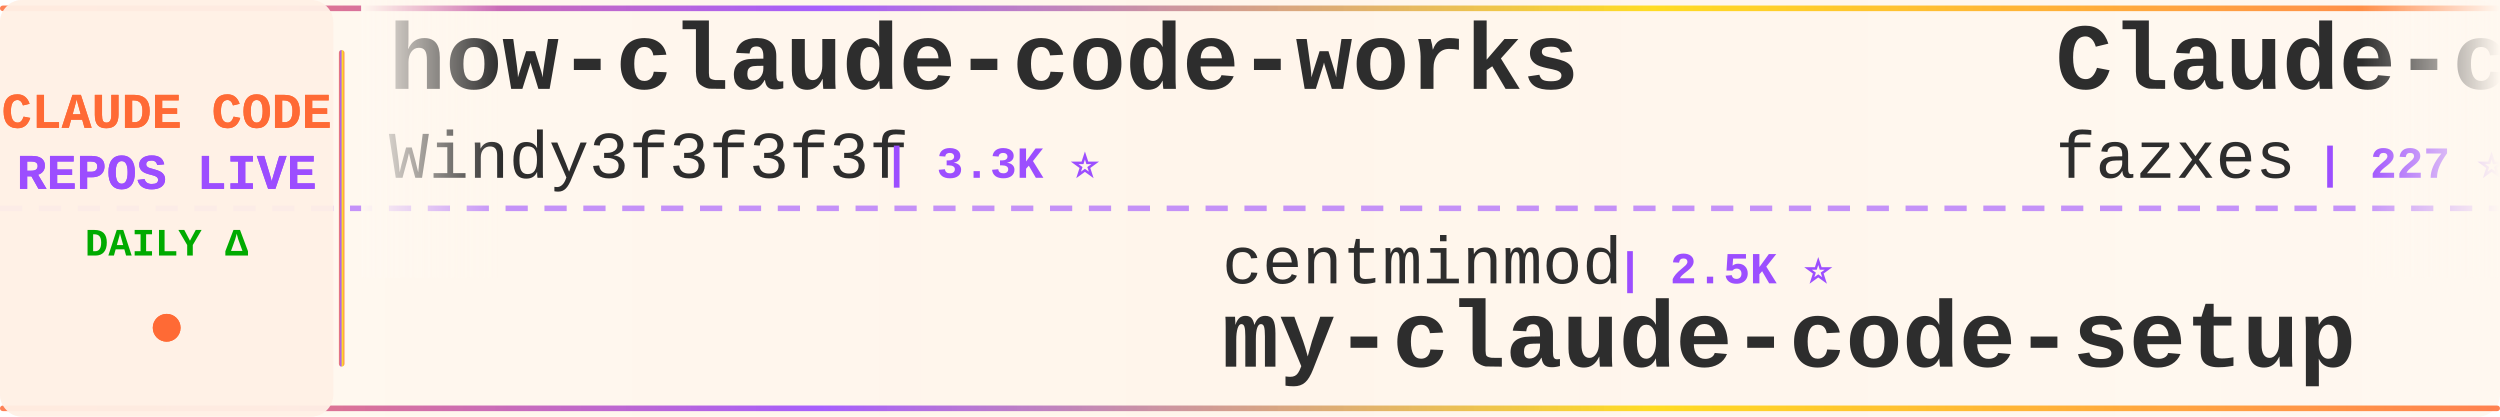
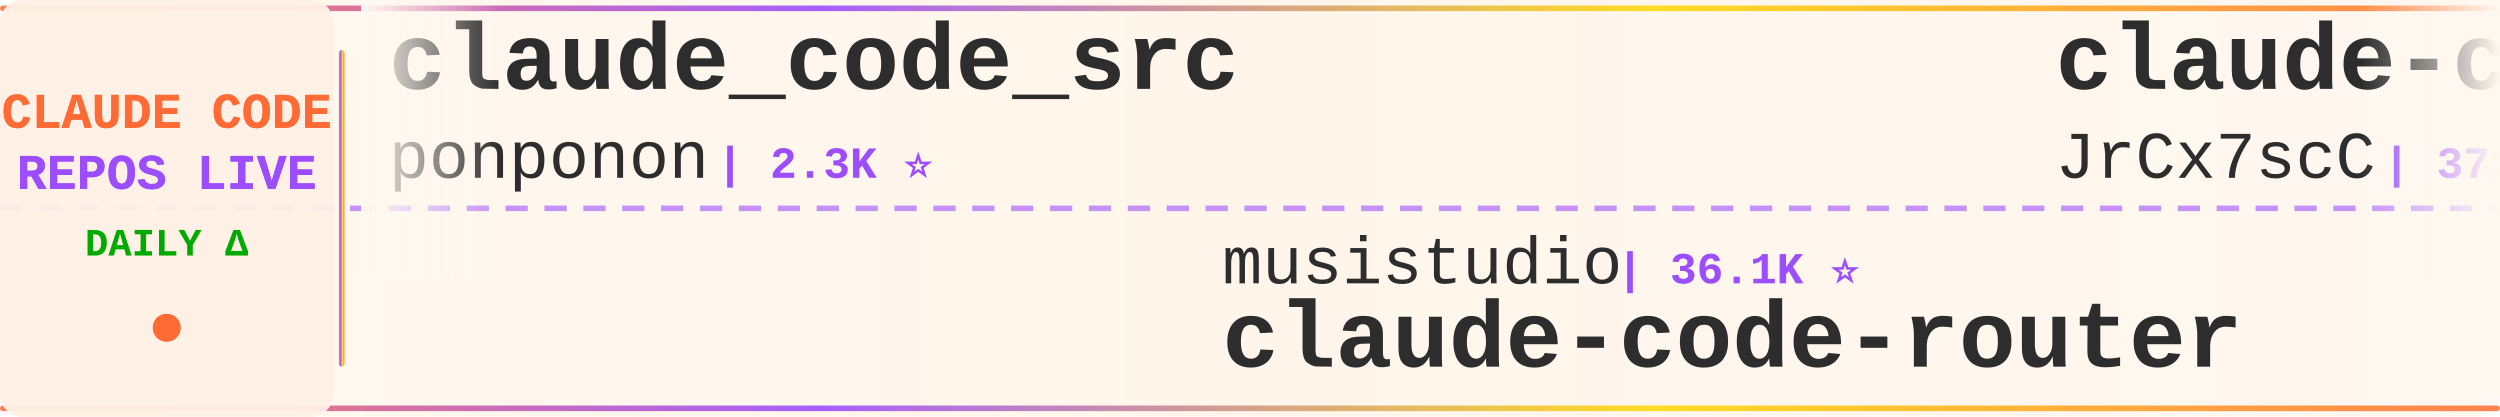
<svg xmlns="http://www.w3.org/2000/svg" width="900" height="150">
  <defs>
    <linearGradient id="tickerBg" x1="0%" y1="0%" x2="100%" y2="0%">
      <stop offset="0%" style="stop-color:#fff8f0;stop-opacity:0.98" />
      <stop offset="50%" style="stop-color:#fff5eb;stop-opacity:1" />
      <stop offset="100%" style="stop-color:#fff8f0;stop-opacity:0.98" />
    </linearGradient>
    <linearGradient id="borderGrad" x1="0%" y1="0%" x2="100%" y2="0%">
      <stop offset="0%" style="stop-color:#FF6B35;stop-opacity:0.85">
        <animate attributeName="stop-opacity" values="0.85;1;0.85" dur="2s" repeatCount="indefinite" />
      </stop>
      <stop offset="33%" style="stop-color:#9C4EFF;stop-opacity:0.9">
        <animate attributeName="stop-opacity" values="0.9;1;0.9" dur="2.2s" repeatCount="indefinite" />
      </stop>
      <stop offset="66%" style="stop-color:#FFD700;stop-opacity:0.85">
        <animate attributeName="stop-opacity" values="0.85;1;0.85" dur="1.8s" repeatCount="indefinite" />
      </stop>
      <stop offset="100%" style="stop-color:#FF6B35;stop-opacity:0.85">
        <animate attributeName="stop-opacity" values="0.85;1;0.85" dur="2s" repeatCount="indefinite" />
      </stop>
    </linearGradient>
    <filter id="textGlow">
      <feGaussianBlur stdDeviation="0.15" result="coloredBlur" />
      <feMerge>
        <feMergeNode in="coloredBlur" />
        <feMergeNode in="SourceGraphic" />
      </feMerge>
    </filter>
    <filter id="metricGlow">
      <feGaussianBlur stdDeviation="0.2" result="coloredBlur" />
      <feMerge>
        <feMergeNode in="coloredBlur" />
        <feMergeNode in="SourceGraphic" />
      </feMerge>
    </filter>
    <linearGradient id="leftFade" x1="0%" y1="0%" x2="100%" y2="0%">
      <stop offset="0%" style="stop-color:#fff8f0;stop-opacity:1" />
      <stop offset="100%" style="stop-color:#fff8f0;stop-opacity:0" />
    </linearGradient>
    <linearGradient id="rightFade" x1="0%" y1="0%" x2="100%" y2="0%">
      <stop offset="0%" style="stop-color:#fff8f0;stop-opacity:0" />
      <stop offset="100%" style="stop-color:#fff8f0;stop-opacity:1" />
    </linearGradient>
  </defs>
  <rect width="900" height="150" fill="url(#tickerBg)" rx="8" />
  <rect x="0" y="2" width="900" height="2" fill="url(#borderGrad)" rx="1" />
  <rect x="0" y="146" width="900" height="2" fill="url(#borderGrad)" rx="1" />
  <line x1="0" y1="75" x2="900" y2="75" stroke="#9C4EFF" stroke-width="2" stroke-dasharray="8 6" opacity="0.6" />
  <rect x="0" y="0" width="120" height="150" fill="#fff0e6" opacity="0.95" rx="8" />
  <text x="60" y="46" font-family="'Courier New', monospace" font-size="18" font-weight="bold" fill="#FF6B35" text-anchor="middle" filter="url(#textGlow)">
    CLAUDE CODE
  </text>
  <text x="60" y="68" font-family="'Courier New', monospace" font-size="18" font-weight="bold" fill="#9C4EFF" text-anchor="middle" filter="url(#textGlow)">
    REPOS LIVE
  </text>
  <text x="60" y="92" font-family="'Courier New', monospace" font-size="14" font-weight="bold" fill="#00aa00" text-anchor="middle">
    DAILY Δ
  </text>
  <circle cx="60" cy="118" r="5" fill="#FF6B35" filter="url(#metricGlow)">
    <animate attributeName="r" values="4;6;4" dur="1.5s" repeatCount="indefinite" />
    <animate attributeName="opacity" values="0.6;1;0.6" dur="1.5s" repeatCount="indefinite" />
  </circle>
  <rect x="122" y="18" width="2" height="114" fill="url(#borderGrad)" rx="1" />
  <clipPath id="tickerClip">
    <rect x="130" y="0" width="770" height="150" />
  </clipPath>
  <g clip-path="url(#tickerClip)">
    <g id="tickerItems">
      <animateTransform attributeName="transform" attributeType="XML" type="translate" from="0 0" to="-3000 0" dur="54s" repeatCount="indefinite" />
      <g transform="translate(0, 0)">
-         <text x="140" y="32" font-family="'Courier New', monospace" font-size="34" font-weight="bold" fill="#2d2d2d">how-claude-code-works</text>
-         <text x="140" y="64" font-family="'Courier New', monospace" font-size="24" font-weight="normal" fill="#2d2d2d" opacity="1.0">Windy3f3f3f3f</text>
-         <text x="318" y="64" font-family="'Courier New', monospace" font-size="16" font-weight="bold" fill="#9C4EFF"> | 3.3K ⭐</text>
+         <text x="140" y="32" font-family="'Courier New', monospace" font-size="34" font-weight="bold" fill="#2d2d2d">claude_code_src</text>
+         <text x="140" y="64" font-family="'Courier New', monospace" font-size="24" font-weight="normal" fill="#2d2d2d" opacity="1.0">ponponon</text>
+         <text x="258" y="64" font-family="'Courier New', monospace" font-size="16" font-weight="bold" fill="#9C4EFF"> | 2.3K ⭐</text>
      </g>
      <g transform="translate(300, 0)">
-         <text x="140" y="102" font-family="'Courier New', monospace" font-size="24" font-weight="normal" fill="#2d2d2d" opacity="1.0">centminmod</text>
-         <text x="282" y="102" font-family="'Courier New', monospace" font-size="16" font-weight="bold" fill="#9C4EFF"> | 2.5K ⭐</text>
-         <text x="140" y="132" font-family="'Courier New', monospace" font-size="34" font-weight="bold" fill="#2d2d2d">my-claude-code-setup</text>
+         <text x="140" y="102" font-family="'Courier New', monospace" font-size="24" font-weight="normal" fill="#2d2d2d" opacity="1.0">musistudio</text>
+         <text x="282" y="102" font-family="'Courier New', monospace" font-size="16" font-weight="bold" fill="#9C4EFF"> | 36.1K ⭐</text>
+         <text x="140" y="132" font-family="'Courier New', monospace" font-size="34" font-weight="bold" fill="#2d2d2d">claude-code-router</text>
      </g>
      <g transform="translate(600, 0)">
-         <text x="140" y="32" font-family="'Courier New', monospace" font-size="34" font-weight="bold" fill="#2d2d2d">Claude-code</text>
-         <text x="140" y="64" font-family="'Courier New', monospace" font-size="24" font-weight="normal" fill="#2d2d2d" opacity="1.0">fazxes</text>
-         <text x="234" y="64" font-family="'Courier New', monospace" font-size="16" font-weight="bold" fill="#9C4EFF"> | 227 ⭐</text>
+         <text x="140" y="32" font-family="'Courier New', monospace" font-size="34" font-weight="bold" fill="#2d2d2d">claude-code-source</text>
+         <text x="140" y="64" font-family="'Courier New', monospace" font-size="24" font-weight="normal" fill="#2d2d2d" opacity="1.0">JrCx7scC</text>
+         <text x="258" y="64" font-family="'Courier New', monospace" font-size="16" font-weight="bold" fill="#9C4EFF"> | 371 ⭐</text>
      </g>
      <g transform="translate(900, 0)">
-         <text x="140" y="102" font-family="'Courier New', monospace" font-size="24" font-weight="normal" fill="#2d2d2d" opacity="1.0">shanraisshan</text>
-         <text x="306" y="102" font-family="'Courier New', monospace" font-size="16" font-weight="bold" fill="#9C4EFF"> | 63.4K ⭐ +7</text>
-         <text x="140" y="132" font-family="'Courier New', monospace" font-size="34" font-weight="bold" fill="#2d2d2d">claude-code-best-practic...</text>
+         <text x="140" y="102" font-family="'Courier New', monospace" font-size="24" font-weight="normal" fill="#2d2d2d" opacity="1.0">LING71671</text>
+         <text x="270" y="102" font-family="'Courier New', monospace" font-size="16" font-weight="bold" fill="#9C4EFF"> | 927 ⭐</text>
+         <text x="140" y="132" font-family="'Courier New', monospace" font-size="34" font-weight="bold" fill="#2d2d2d">Open-ClaudeCode</text>
      </g>
      <g transform="translate(1200, 0)">
-         <text x="140" y="32" font-family="'Courier New', monospace" font-size="34" font-weight="bold" fill="#2d2d2d">claude-code-ultimate-gui...</text>
-         <text x="140" y="64" font-family="'Courier New', monospace" font-size="24" font-weight="normal" fill="#2d2d2d" opacity="1.0">FlorianBruniaux</text>
-         <text x="342" y="64" font-family="'Courier New', monospace" font-size="16" font-weight="bold" fill="#9C4EFF"> | 5.5K ⭐</text>
+         <text x="140" y="32" font-family="'Courier New', monospace" font-size="34" font-weight="bold" fill="#2d2d2d">claude-code-harness</text>
+         <text x="140" y="64" font-family="'Courier New', monospace" font-size="24" font-weight="normal" fill="#2d2d2d" opacity="1.0">Chachamaru127</text>
+         <text x="318" y="64" font-family="'Courier New', monospace" font-size="16" font-weight="bold" fill="#9C4EFF"> | 3.0K ⭐</text>
      </g>
      <g transform="translate(1500, 0)">
-         <text x="140" y="102" font-family="'Courier New', monospace" font-size="24" font-weight="normal" fill="#2d2d2d" opacity="1.0">alejandrobalderas</text>
-         <text x="366" y="102" font-family="'Courier New', monospace" font-size="16" font-weight="bold" fill="#9C4EFF"> | 2.7K ⭐ +1</text>
-         <text x="140" y="132" font-family="'Courier New', monospace" font-size="34" font-weight="bold" fill="#2d2d2d">claude-code-from-source</text>
+         <text x="140" y="102" font-family="'Courier New', monospace" font-size="24" font-weight="normal" fill="#2d2d2d" opacity="1.0">FlorianBruniaux</text>
+         <text x="342" y="102" font-family="'Courier New', monospace" font-size="16" font-weight="bold" fill="#9C4EFF"> | 5.5K ⭐</text>
+         <text x="140" y="132" font-family="'Courier New', monospace" font-size="34" font-weight="bold" fill="#2d2d2d">claude-code-ultimate-gui...</text>
      </g>
      <g transform="translate(1800, 0)">
-         <text x="140" y="32" font-family="'Courier New', monospace" font-size="34" font-weight="bold" fill="#2d2d2d">claude-code-infrastructu...</text>
-         <text x="140" y="64" font-family="'Courier New', monospace" font-size="24" font-weight="normal" fill="#2d2d2d" opacity="1.0">diet103</text>
-         <text x="246" y="64" font-family="'Courier New', monospace" font-size="16" font-weight="bold" fill="#9C4EFF"> | 10.0K ⭐</text>
+         <text x="140" y="32" font-family="'Courier New', monospace" font-size="34" font-weight="bold" fill="#2d2d2d">claude-code-source-code</text>
+         <text x="140" y="64" font-family="'Courier New', monospace" font-size="24" font-weight="normal" fill="#2d2d2d" opacity="1.0">777genius</text>
+         <text x="270" y="64" font-family="'Courier New', monospace" font-size="16" font-weight="bold" fill="#9C4EFF"> | 920 ⭐</text>
      </g>
      <g transform="translate(2100, 0)">
-         <text x="140" y="102" font-family="'Courier New', monospace" font-size="24" font-weight="normal" fill="#2d2d2d" opacity="1.0">ghuntley</text>
-         <text x="258" y="102" font-family="'Courier New', monospace" font-size="16" font-weight="bold" fill="#9C4EFF"> | 986 ⭐</text>
-         <text x="140" y="132" font-family="'Courier New', monospace" font-size="34" font-weight="bold" fill="#2d2d2d">claude-code-source-code-...</text>
+         <text x="140" y="102" font-family="'Courier New', monospace" font-size="24" font-weight="normal" fill="#2d2d2d" opacity="1.0">anthropics</text>
+         <text x="282" y="102" font-family="'Courier New', monospace" font-size="16" font-weight="bold" fill="#9C4EFF"> | 163.7K ⭐ +17</text>
+         <text x="140" y="132" font-family="'Courier New', monospace" font-size="34" font-weight="bold" fill="#2d2d2d">skills</text>
      </g>
      <g transform="translate(2400, 0)">
-         <text x="140" y="32" font-family="'Courier New', monospace" font-size="34" font-weight="bold" fill="#2d2d2d">claude-code-workflows</text>
-         <text x="140" y="64" font-family="'Courier New', monospace" font-size="24" font-weight="normal" fill="#2d2d2d" opacity="1.0">OneRedOak</text>
-         <text x="270" y="64" font-family="'Courier New', monospace" font-size="16" font-weight="bold" fill="#9C4EFF"> | 3.9K ⭐</text>
+         <text x="140" y="32" font-family="'Courier New', monospace" font-size="34" font-weight="bold" fill="#2d2d2d">edmunds-claude-code</text>
+         <text x="140" y="64" font-family="'Courier New', monospace" font-size="24" font-weight="normal" fill="#2d2d2d" opacity="1.0">edmund-io</text>
+         <text x="270" y="64" font-family="'Courier New', monospace" font-size="16" font-weight="bold" fill="#9C4EFF"> | 1.5K ⭐</text>
      </g>
      <g transform="translate(2700, 0)">
-         <text x="140" y="102" font-family="'Courier New', monospace" font-size="24" font-weight="normal" fill="#2d2d2d" opacity="1.0">pedrohcgs</text>
-         <text x="270" y="102" font-family="'Courier New', monospace" font-size="16" font-weight="bold" fill="#9C4EFF"> | 1.4K ⭐</text>
-         <text x="140" y="132" font-family="'Courier New', monospace" font-size="34" font-weight="bold" fill="#2d2d2d">claude-code-my-workflow</text>
+         <text x="140" y="102" font-family="'Courier New', monospace" font-size="24" font-weight="normal" fill="#2d2d2d" opacity="1.0">liuup</text>
+         <text x="222" y="102" font-family="'Courier New', monospace" font-size="16" font-weight="bold" fill="#9C4EFF"> | 3.6K ⭐</text>
+         <text x="140" y="132" font-family="'Courier New', monospace" font-size="34" font-weight="bold" fill="#2d2d2d">claude-code-analysis</text>
      </g>
      <g transform="translate(3000, 0)">
-         <text x="140" y="32" font-family="'Courier New', monospace" font-size="34" font-weight="bold" fill="#2d2d2d">how-claude-code-works</text>
-         <text x="140" y="64" font-family="'Courier New', monospace" font-size="24" font-weight="normal" fill="#2d2d2d" opacity="1.0">Windy3f3f3f3f</text>
-         <text x="318" y="64" font-family="'Courier New', monospace" font-size="16" font-weight="bold" fill="#9C4EFF"> | 3.3K ⭐</text>
+         <text x="140" y="32" font-family="'Courier New', monospace" font-size="34" font-weight="bold" fill="#2d2d2d">claude_code_src</text>
+         <text x="140" y="64" font-family="'Courier New', monospace" font-size="24" font-weight="normal" fill="#2d2d2d" opacity="1.0">ponponon</text>
+         <text x="258" y="64" font-family="'Courier New', monospace" font-size="16" font-weight="bold" fill="#9C4EFF"> | 2.3K ⭐</text>
      </g>
      <g transform="translate(3300, 0)">
-         <text x="140" y="102" font-family="'Courier New', monospace" font-size="24" font-weight="normal" fill="#2d2d2d" opacity="1.0">centminmod</text>
-         <text x="282" y="102" font-family="'Courier New', monospace" font-size="16" font-weight="bold" fill="#9C4EFF"> | 2.5K ⭐</text>
-         <text x="140" y="132" font-family="'Courier New', monospace" font-size="34" font-weight="bold" fill="#2d2d2d">my-claude-code-setup</text>
+         <text x="140" y="102" font-family="'Courier New', monospace" font-size="24" font-weight="normal" fill="#2d2d2d" opacity="1.0">musistudio</text>
+         <text x="282" y="102" font-family="'Courier New', monospace" font-size="16" font-weight="bold" fill="#9C4EFF"> | 36.1K ⭐</text>
+         <text x="140" y="132" font-family="'Courier New', monospace" font-size="34" font-weight="bold" fill="#2d2d2d">claude-code-router</text>
      </g>
      <g transform="translate(3600, 0)">
-         <text x="140" y="32" font-family="'Courier New', monospace" font-size="34" font-weight="bold" fill="#2d2d2d">Claude-code</text>
-         <text x="140" y="64" font-family="'Courier New', monospace" font-size="24" font-weight="normal" fill="#2d2d2d" opacity="1.0">fazxes</text>
-         <text x="234" y="64" font-family="'Courier New', monospace" font-size="16" font-weight="bold" fill="#9C4EFF"> | 227 ⭐</text>
+         <text x="140" y="32" font-family="'Courier New', monospace" font-size="34" font-weight="bold" fill="#2d2d2d">claude-code-source</text>
+         <text x="140" y="64" font-family="'Courier New', monospace" font-size="24" font-weight="normal" fill="#2d2d2d" opacity="1.0">JrCx7scC</text>
+         <text x="258" y="64" font-family="'Courier New', monospace" font-size="16" font-weight="bold" fill="#9C4EFF"> | 371 ⭐</text>
      </g>
      <g transform="translate(3900, 0)">
-         <text x="140" y="102" font-family="'Courier New', monospace" font-size="24" font-weight="normal" fill="#2d2d2d" opacity="1.0">shanraisshan</text>
-         <text x="306" y="102" font-family="'Courier New', monospace" font-size="16" font-weight="bold" fill="#9C4EFF"> | 63.4K ⭐ +7</text>
-         <text x="140" y="132" font-family="'Courier New', monospace" font-size="34" font-weight="bold" fill="#2d2d2d">claude-code-best-practic...</text>
+         <text x="140" y="102" font-family="'Courier New', monospace" font-size="24" font-weight="normal" fill="#2d2d2d" opacity="1.0">LING71671</text>
+         <text x="270" y="102" font-family="'Courier New', monospace" font-size="16" font-weight="bold" fill="#9C4EFF"> | 927 ⭐</text>
+         <text x="140" y="132" font-family="'Courier New', monospace" font-size="34" font-weight="bold" fill="#2d2d2d">Open-ClaudeCode</text>
      </g>
    </g>
  </g>
  <rect x="130" y="0" width="50" height="100" fill="url(#leftFade)" />
  <rect x="850" y="0" width="50" height="100" fill="url(#rightFade)" />
</svg>
